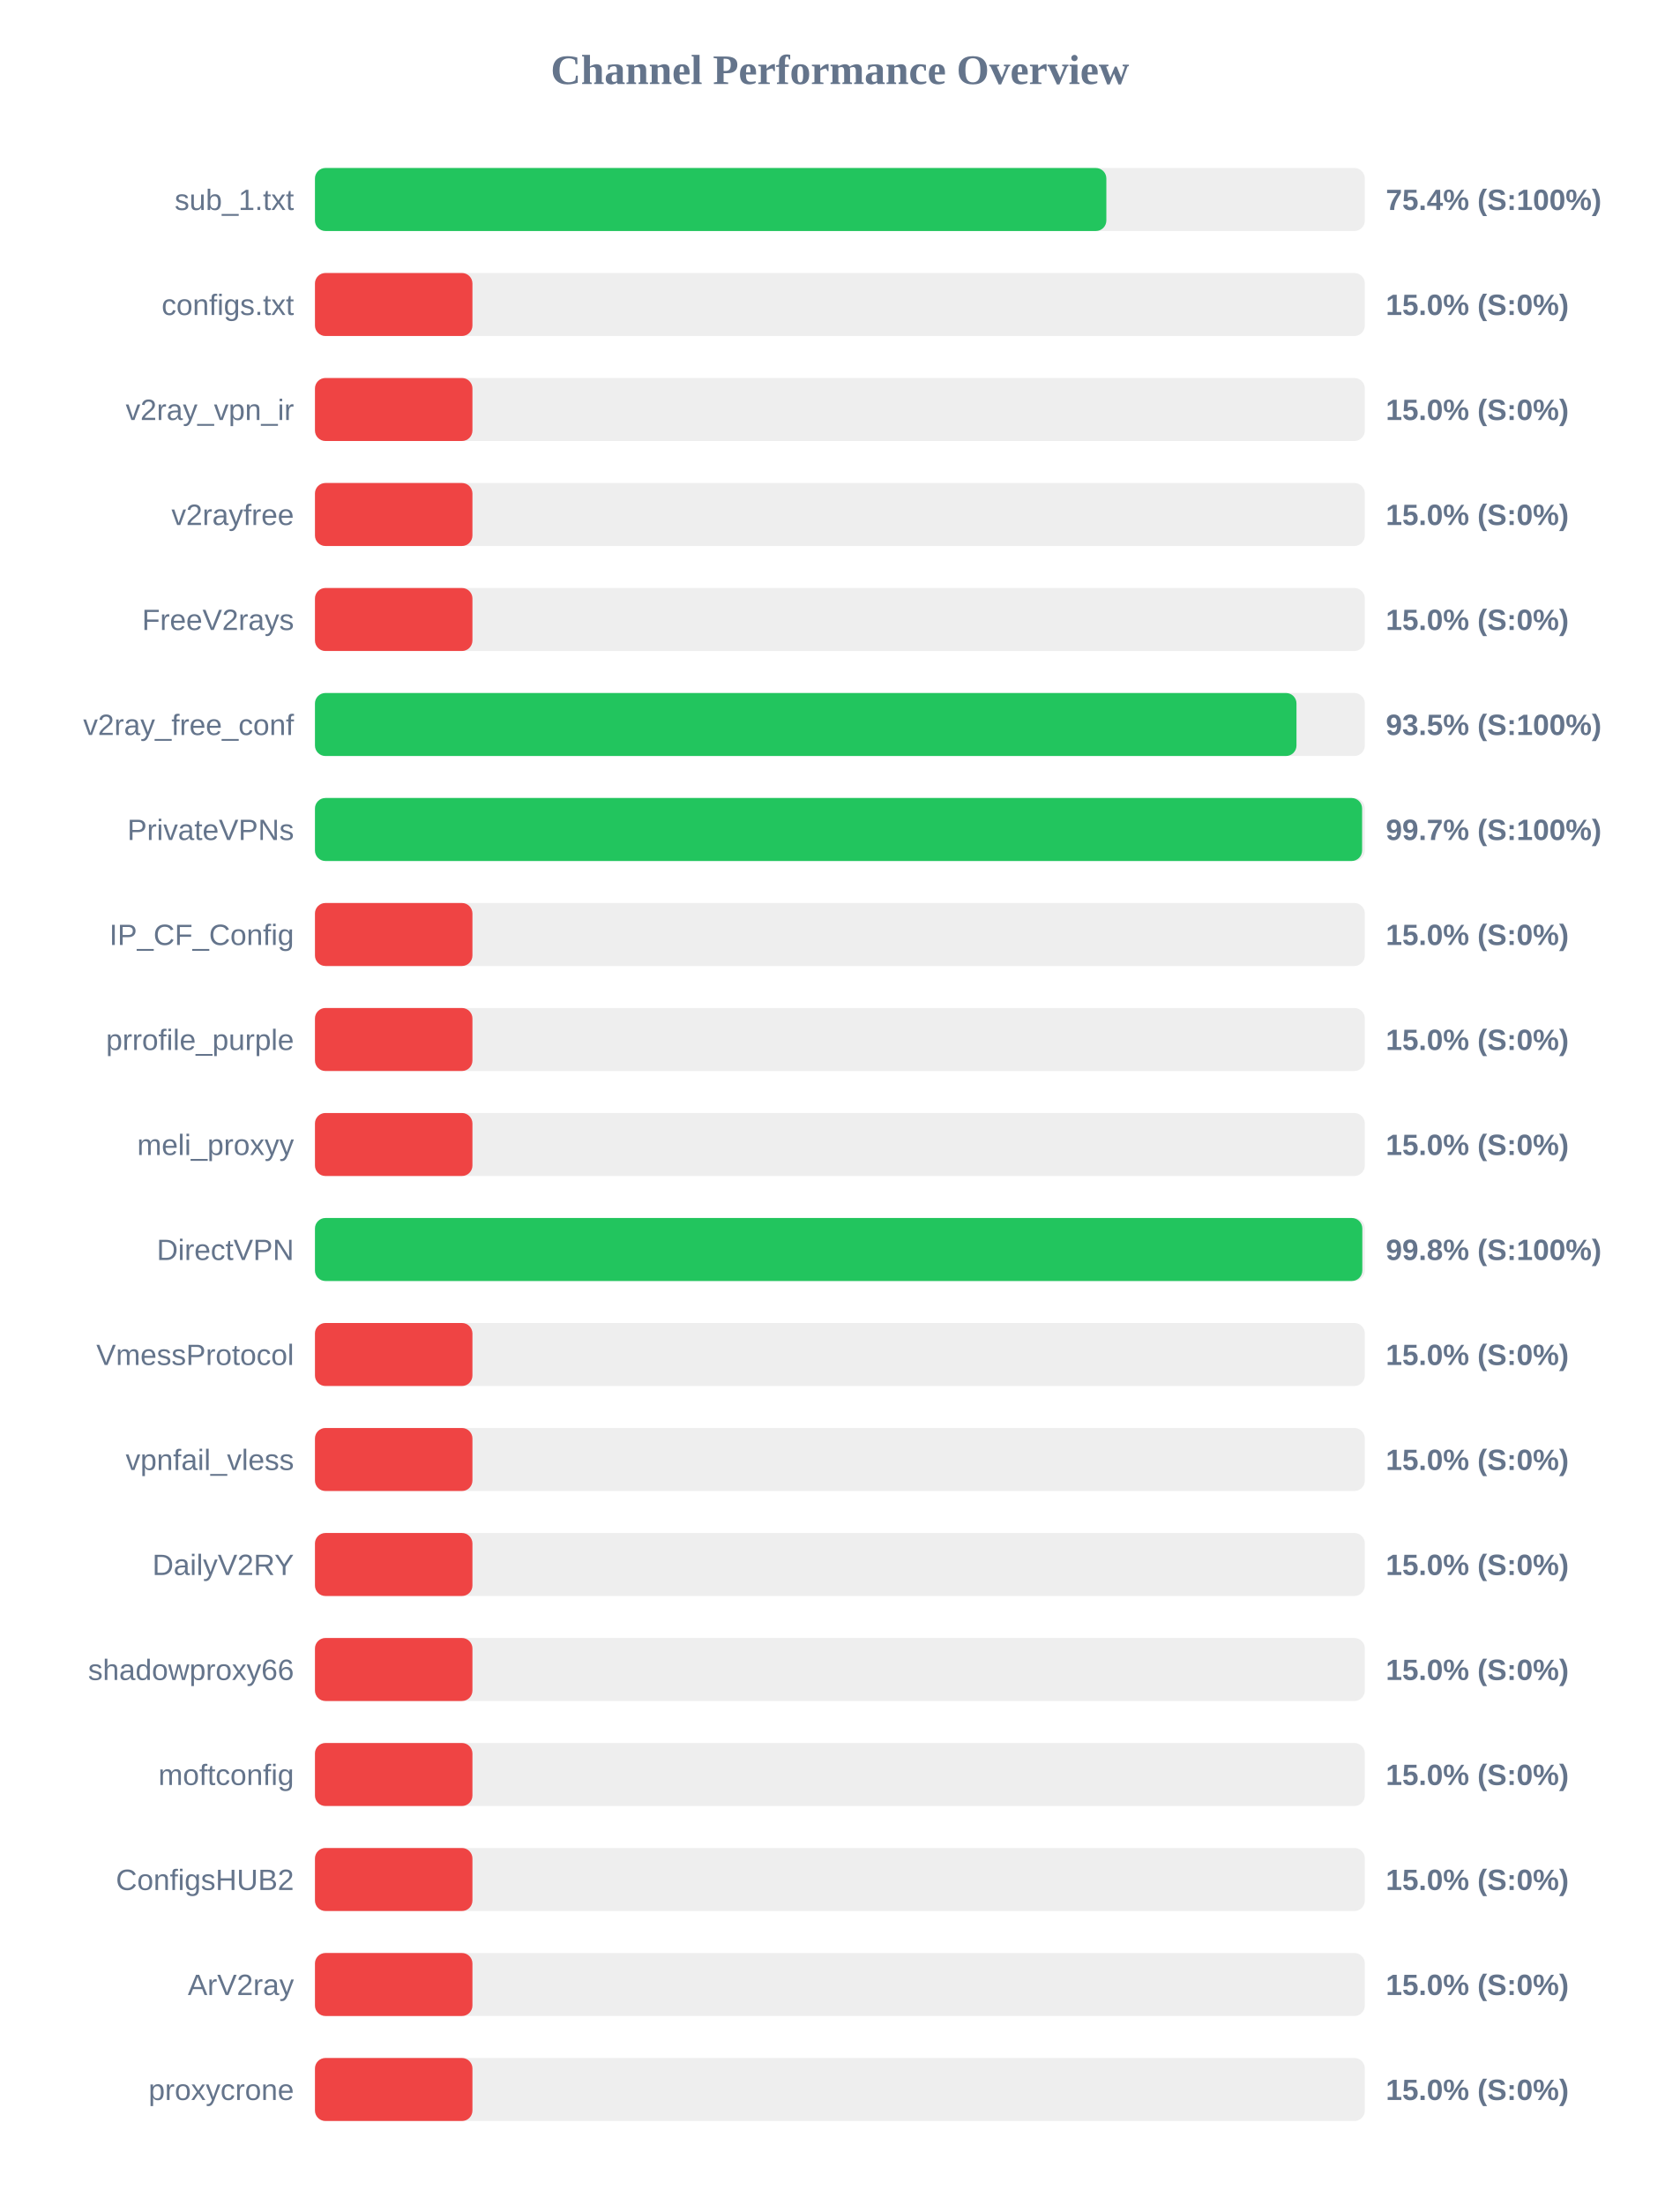
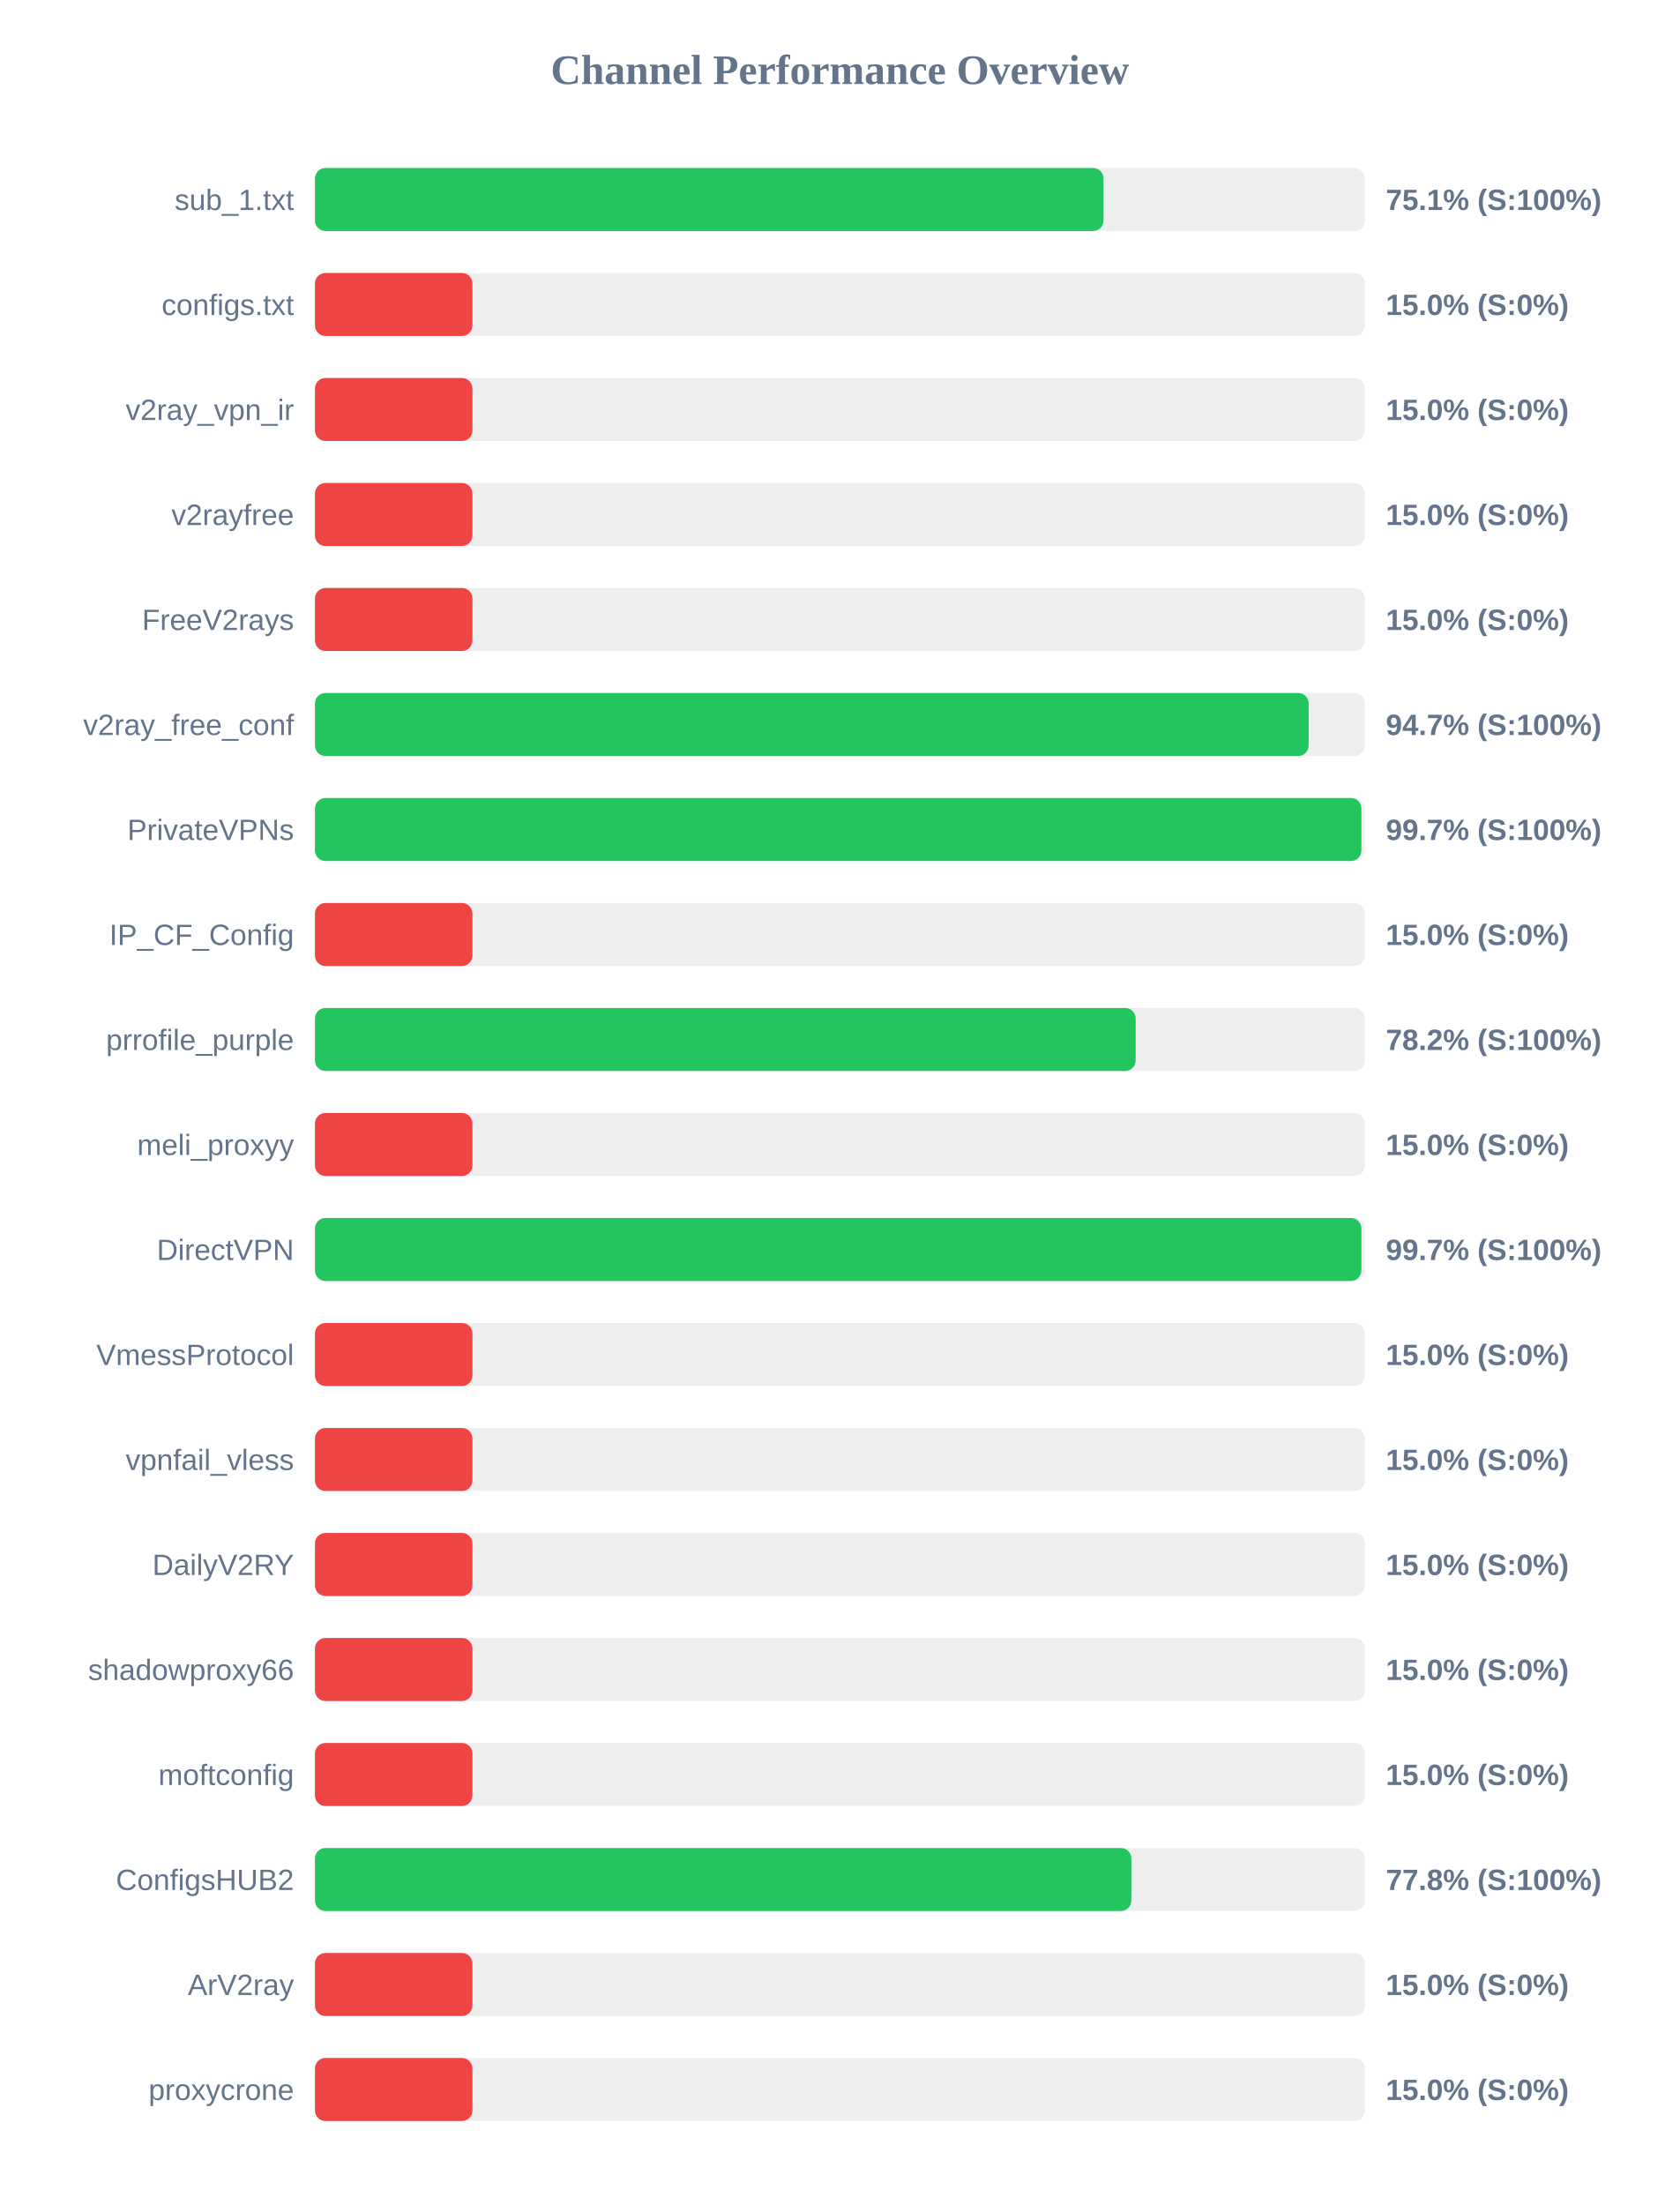
<svg xmlns="http://www.w3.org/2000/svg" width="800" height="1050" version="1.1">
  <style>
        .row { font: 14px Arial; fill: #64748b; }
        .score { font: bold 14px Arial; fill: #64748b; }
    </style>
  <text x="400" y="40" text-anchor="middle" font-size="20px" font-weight="bold" fill="#64748b">Channel Performance Overview</text>
  <rect x="150" y="80" width="500" height="30" fill="#eee" rx="5" />
-   <rect x="150" y="80" width="376.9" height="30" fill="#22c55e" rx="5" />
+   <rect x="150" y="80" width="375.55" height="30" fill="#22c55e" rx="5" />
  <text x="140" y="100" text-anchor="end" class="row">sub_1.txt</text>
-   <text x="660" y="100" text-anchor="start" class="score">75.4% (S:100%)</text>
+   <text x="660" y="100" text-anchor="start" class="score">75.1% (S:100%)</text>
  <rect x="150" y="130" width="500" height="30" fill="#eee" rx="5" />
  <rect x="150" y="130" width="75.0" height="30" fill="#ef4444" rx="5" />
  <text x="140" y="150" text-anchor="end" class="row">configs.txt</text>
  <text x="660" y="150" text-anchor="start" class="score">15.0% (S:0%)</text>
  <rect x="150" y="180" width="500" height="30" fill="#eee" rx="5" />
  <rect x="150" y="180" width="75.0" height="30" fill="#ef4444" rx="5" />
  <text x="140" y="200" text-anchor="end" class="row">v2ray_vpn_ir</text>
  <text x="660" y="200" text-anchor="start" class="score">15.0% (S:0%)</text>
  <rect x="150" y="230" width="500" height="30" fill="#eee" rx="5" />
  <rect x="150" y="230" width="75.0" height="30" fill="#ef4444" rx="5" />
  <text x="140" y="250" text-anchor="end" class="row">v2rayfree</text>
  <text x="660" y="250" text-anchor="start" class="score">15.0% (S:0%)</text>
  <rect x="150" y="280" width="500" height="30" fill="#eee" rx="5" />
  <rect x="150" y="280" width="75.0" height="30" fill="#ef4444" rx="5" />
  <text x="140" y="300" text-anchor="end" class="row">FreeV2rays</text>
  <text x="660" y="300" text-anchor="start" class="score">15.0% (S:0%)</text>
  <rect x="150" y="330" width="500" height="30" fill="#eee" rx="5" />
-   <rect x="150" y="330" width="467.45" height="30" fill="#22c55e" rx="5" />
+   <rect x="150" y="330" width="473.25" height="30" fill="#22c55e" rx="5" />
  <text x="140" y="350" text-anchor="end" class="row">v2ray_free_conf</text>
-   <text x="660" y="350" text-anchor="start" class="score">93.5% (S:100%)</text>
+   <text x="660" y="350" text-anchor="start" class="score">94.7% (S:100%)</text>
  <rect x="150" y="380" width="500" height="30" fill="#eee" rx="5" />
-   <rect x="150" y="380" width="498.7" height="30" fill="#22c55e" rx="5" />
+   <rect x="150" y="380" width="498.35" height="30" fill="#22c55e" rx="5" />
  <text x="140" y="400" text-anchor="end" class="row">PrivateVPNs</text>
  <text x="660" y="400" text-anchor="start" class="score">99.7% (S:100%)</text>
  <rect x="150" y="430" width="500" height="30" fill="#eee" rx="5" />
  <rect x="150" y="430" width="75.0" height="30" fill="#ef4444" rx="5" />
  <text x="140" y="450" text-anchor="end" class="row">IP_CF_Config</text>
  <text x="660" y="450" text-anchor="start" class="score">15.0% (S:0%)</text>
  <rect x="150" y="480" width="500" height="30" fill="#eee" rx="5" />
-   <rect x="150" y="480" width="75.0" height="30" fill="#ef4444" rx="5" />
+   <rect x="150" y="480" width="390.85" height="30" fill="#22c55e" rx="5" />
  <text x="140" y="500" text-anchor="end" class="row">prrofile_purple</text>
-   <text x="660" y="500" text-anchor="start" class="score">15.0% (S:0%)</text>
+   <text x="660" y="500" text-anchor="start" class="score">78.2% (S:100%)</text>
  <rect x="150" y="530" width="500" height="30" fill="#eee" rx="5" />
  <rect x="150" y="530" width="75.0" height="30" fill="#ef4444" rx="5" />
  <text x="140" y="550" text-anchor="end" class="row">meli_proxyy</text>
  <text x="660" y="550" text-anchor="start" class="score">15.0% (S:0%)</text>
  <rect x="150" y="580" width="500" height="30" fill="#eee" rx="5" />
-   <rect x="150" y="580" width="498.8" height="30" fill="#22c55e" rx="5" />
+   <rect x="150" y="580" width="498.35" height="30" fill="#22c55e" rx="5" />
  <text x="140" y="600" text-anchor="end" class="row">DirectVPN</text>
-   <text x="660" y="600" text-anchor="start" class="score">99.8% (S:100%)</text>
+   <text x="660" y="600" text-anchor="start" class="score">99.7% (S:100%)</text>
  <rect x="150" y="630" width="500" height="30" fill="#eee" rx="5" />
  <rect x="150" y="630" width="75.0" height="30" fill="#ef4444" rx="5" />
  <text x="140" y="650" text-anchor="end" class="row">VmessProtocol</text>
  <text x="660" y="650" text-anchor="start" class="score">15.0% (S:0%)</text>
  <rect x="150" y="680" width="500" height="30" fill="#eee" rx="5" />
  <rect x="150" y="680" width="75.0" height="30" fill="#ef4444" rx="5" />
  <text x="140" y="700" text-anchor="end" class="row">vpnfail_vless</text>
  <text x="660" y="700" text-anchor="start" class="score">15.0% (S:0%)</text>
  <rect x="150" y="730" width="500" height="30" fill="#eee" rx="5" />
  <rect x="150" y="730" width="75.0" height="30" fill="#ef4444" rx="5" />
  <text x="140" y="750" text-anchor="end" class="row">DailyV2RY</text>
  <text x="660" y="750" text-anchor="start" class="score">15.0% (S:0%)</text>
  <rect x="150" y="780" width="500" height="30" fill="#eee" rx="5" />
  <rect x="150" y="780" width="75.0" height="30" fill="#ef4444" rx="5" />
  <text x="140" y="800" text-anchor="end" class="row">shadowproxy66</text>
  <text x="660" y="800" text-anchor="start" class="score">15.0% (S:0%)</text>
  <rect x="150" y="830" width="500" height="30" fill="#eee" rx="5" />
  <rect x="150" y="830" width="75.0" height="30" fill="#ef4444" rx="5" />
  <text x="140" y="850" text-anchor="end" class="row">moftconfig</text>
  <text x="660" y="850" text-anchor="start" class="score">15.0% (S:0%)</text>
  <rect x="150" y="880" width="500" height="30" fill="#eee" rx="5" />
-   <rect x="150" y="880" width="75.0" height="30" fill="#ef4444" rx="5" />
+   <rect x="150" y="880" width="388.8" height="30" fill="#22c55e" rx="5" />
  <text x="140" y="900" text-anchor="end" class="row">ConfigsHUB2</text>
-   <text x="660" y="900" text-anchor="start" class="score">15.0% (S:0%)</text>
+   <text x="660" y="900" text-anchor="start" class="score">77.8% (S:100%)</text>
  <rect x="150" y="930" width="500" height="30" fill="#eee" rx="5" />
  <rect x="150" y="930" width="75.0" height="30" fill="#ef4444" rx="5" />
  <text x="140" y="950" text-anchor="end" class="row">ArV2ray</text>
  <text x="660" y="950" text-anchor="start" class="score">15.0% (S:0%)</text>
  <rect x="150" y="980" width="500" height="30" fill="#eee" rx="5" />
  <rect x="150" y="980" width="75.0" height="30" fill="#ef4444" rx="5" />
  <text x="140" y="1000" text-anchor="end" class="row">proxycrone</text>
  <text x="660" y="1000" text-anchor="start" class="score">15.0% (S:0%)</text>
</svg>
